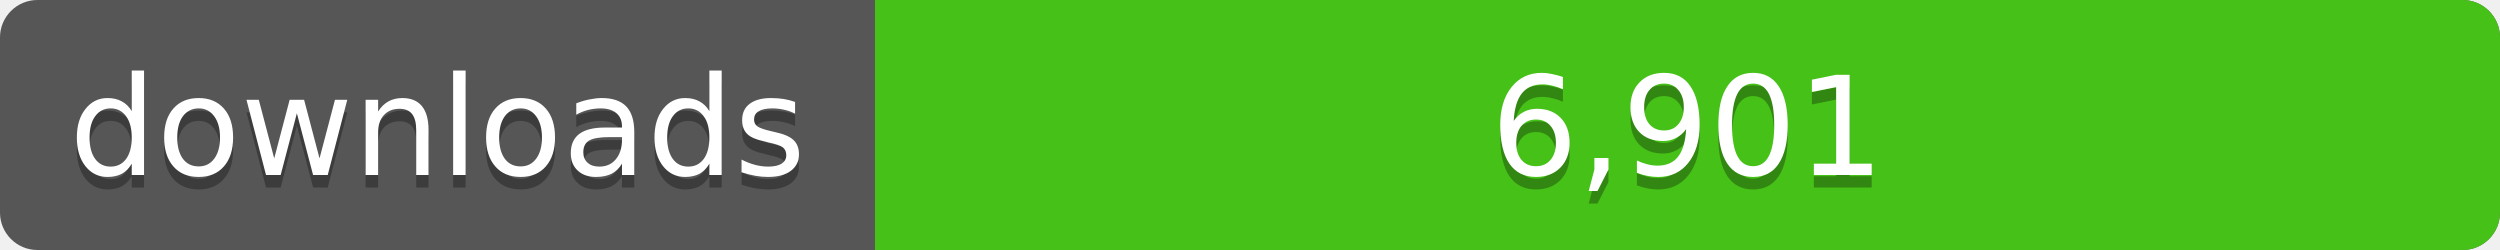
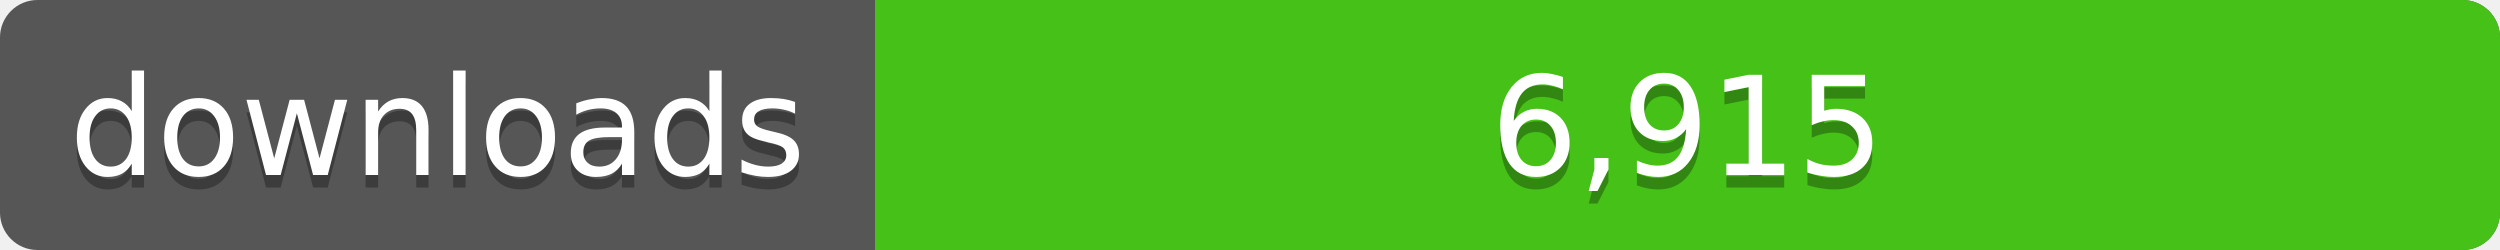
<svg xmlns="http://www.w3.org/2000/svg" width="200" height="20">
  <linearGradient id="a" x2="0" y2="100%%">
    <stop offset="0" stop-color="#bbb" stop-opacity=".1" />
    <stop offset="1" stop-opacity=".1" />
  </linearGradient>
  <rect rx="3" width="200" height="20" fill="#555" />
  <rect rx="3" x="70" width="130" height="20" fill="#4c1" />
  <path fill="#4c1" d="M70 0h4v20h-4z" />
  <rect rx="3" width="200" height="20" fill="url(#a)" />
  <g fill="#fff" text-anchor="middle" font-family="DejaVu Sans,Verdana,Geneva,sans-serif" font-size="11">
    <text x="35" y="15" fill="#010101" fill-opacity=".3">downloads</text>
    <text x="35" y="14">downloads</text>
-     <text x="135" y="15" fill="#010101" fill-opacity=".3">6,901</text>
-     <text x="135" y="14">6,901</text>
+     <text x="135" y="15" fill="#010101" fill-opacity=".3">6,915</text>
+     <text x="135" y="14">6,915</text>
  </g>
</svg>
